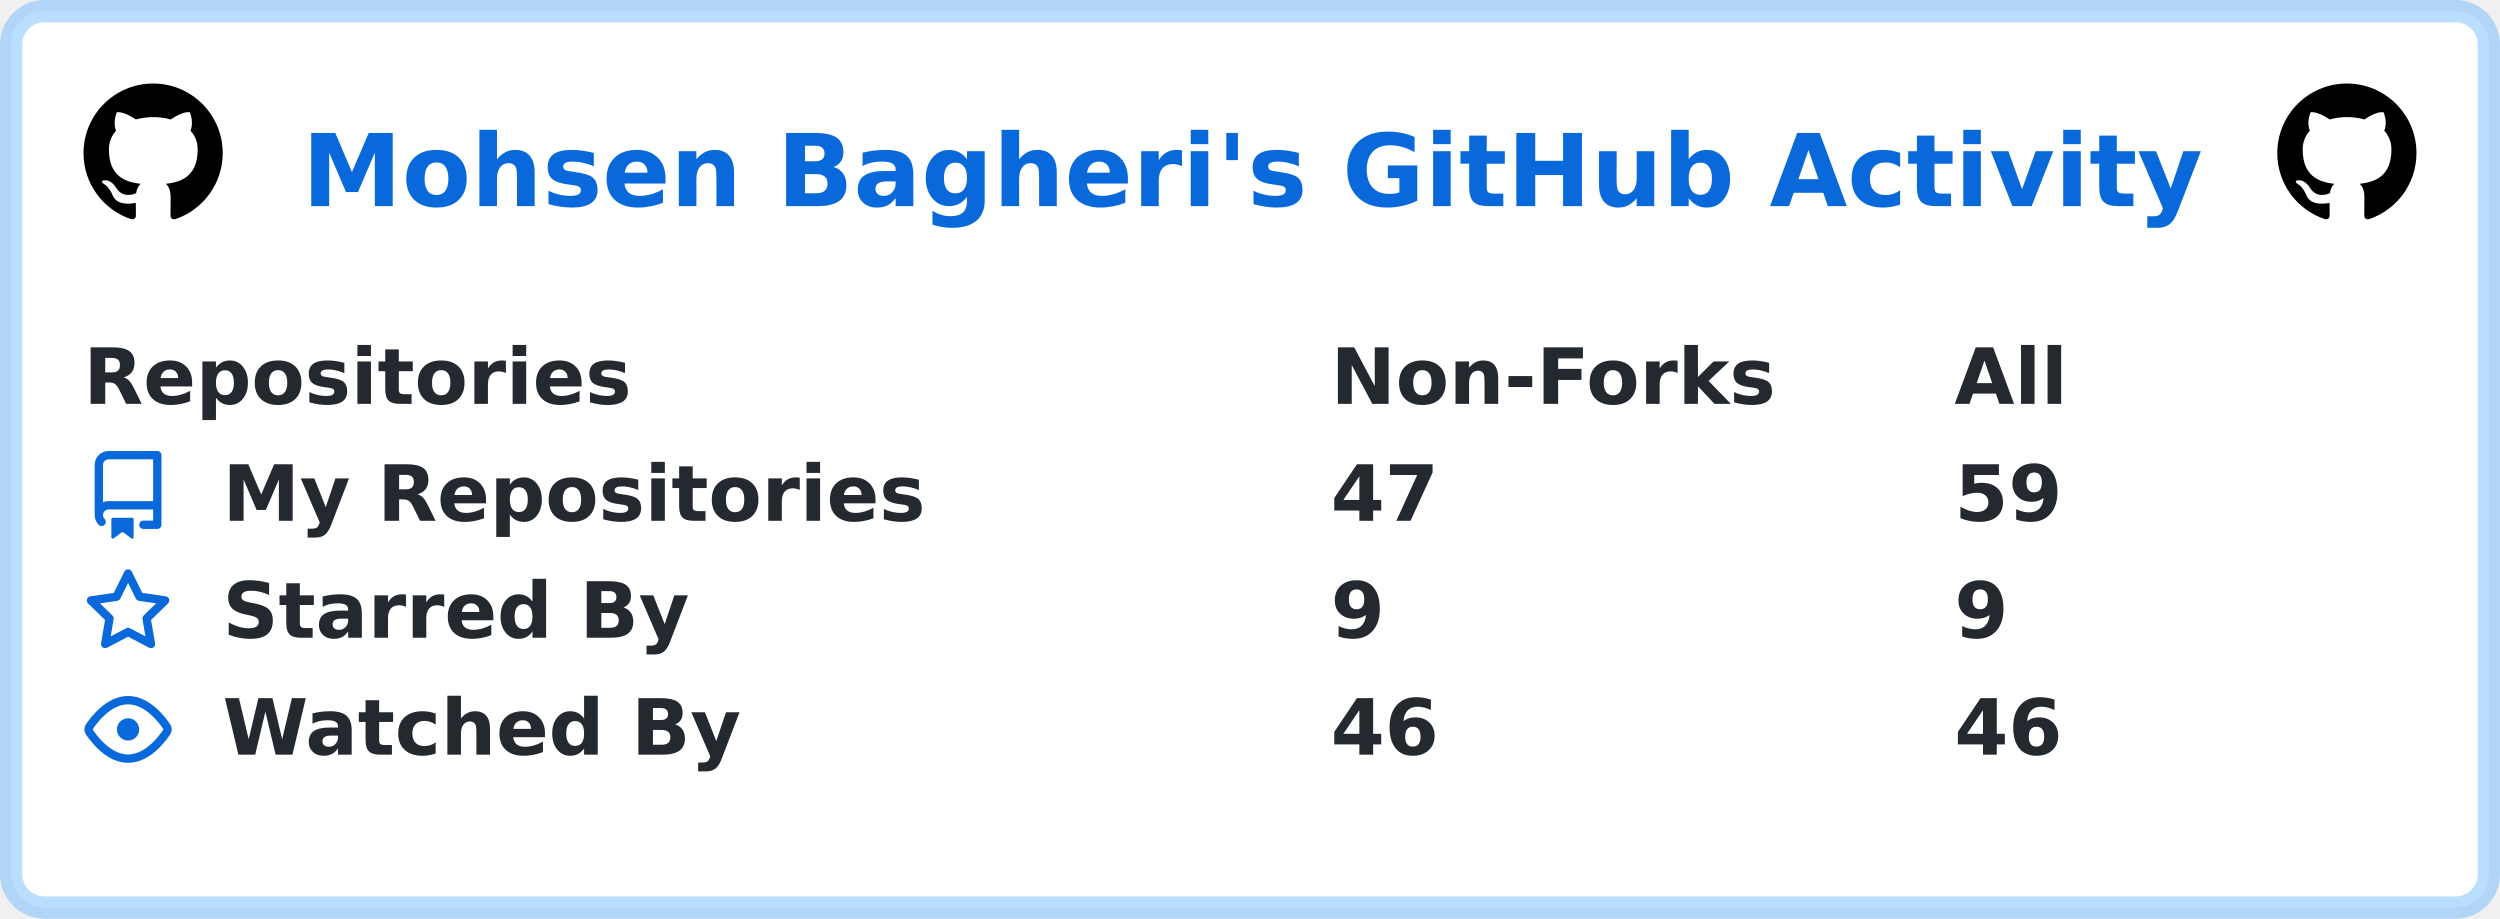
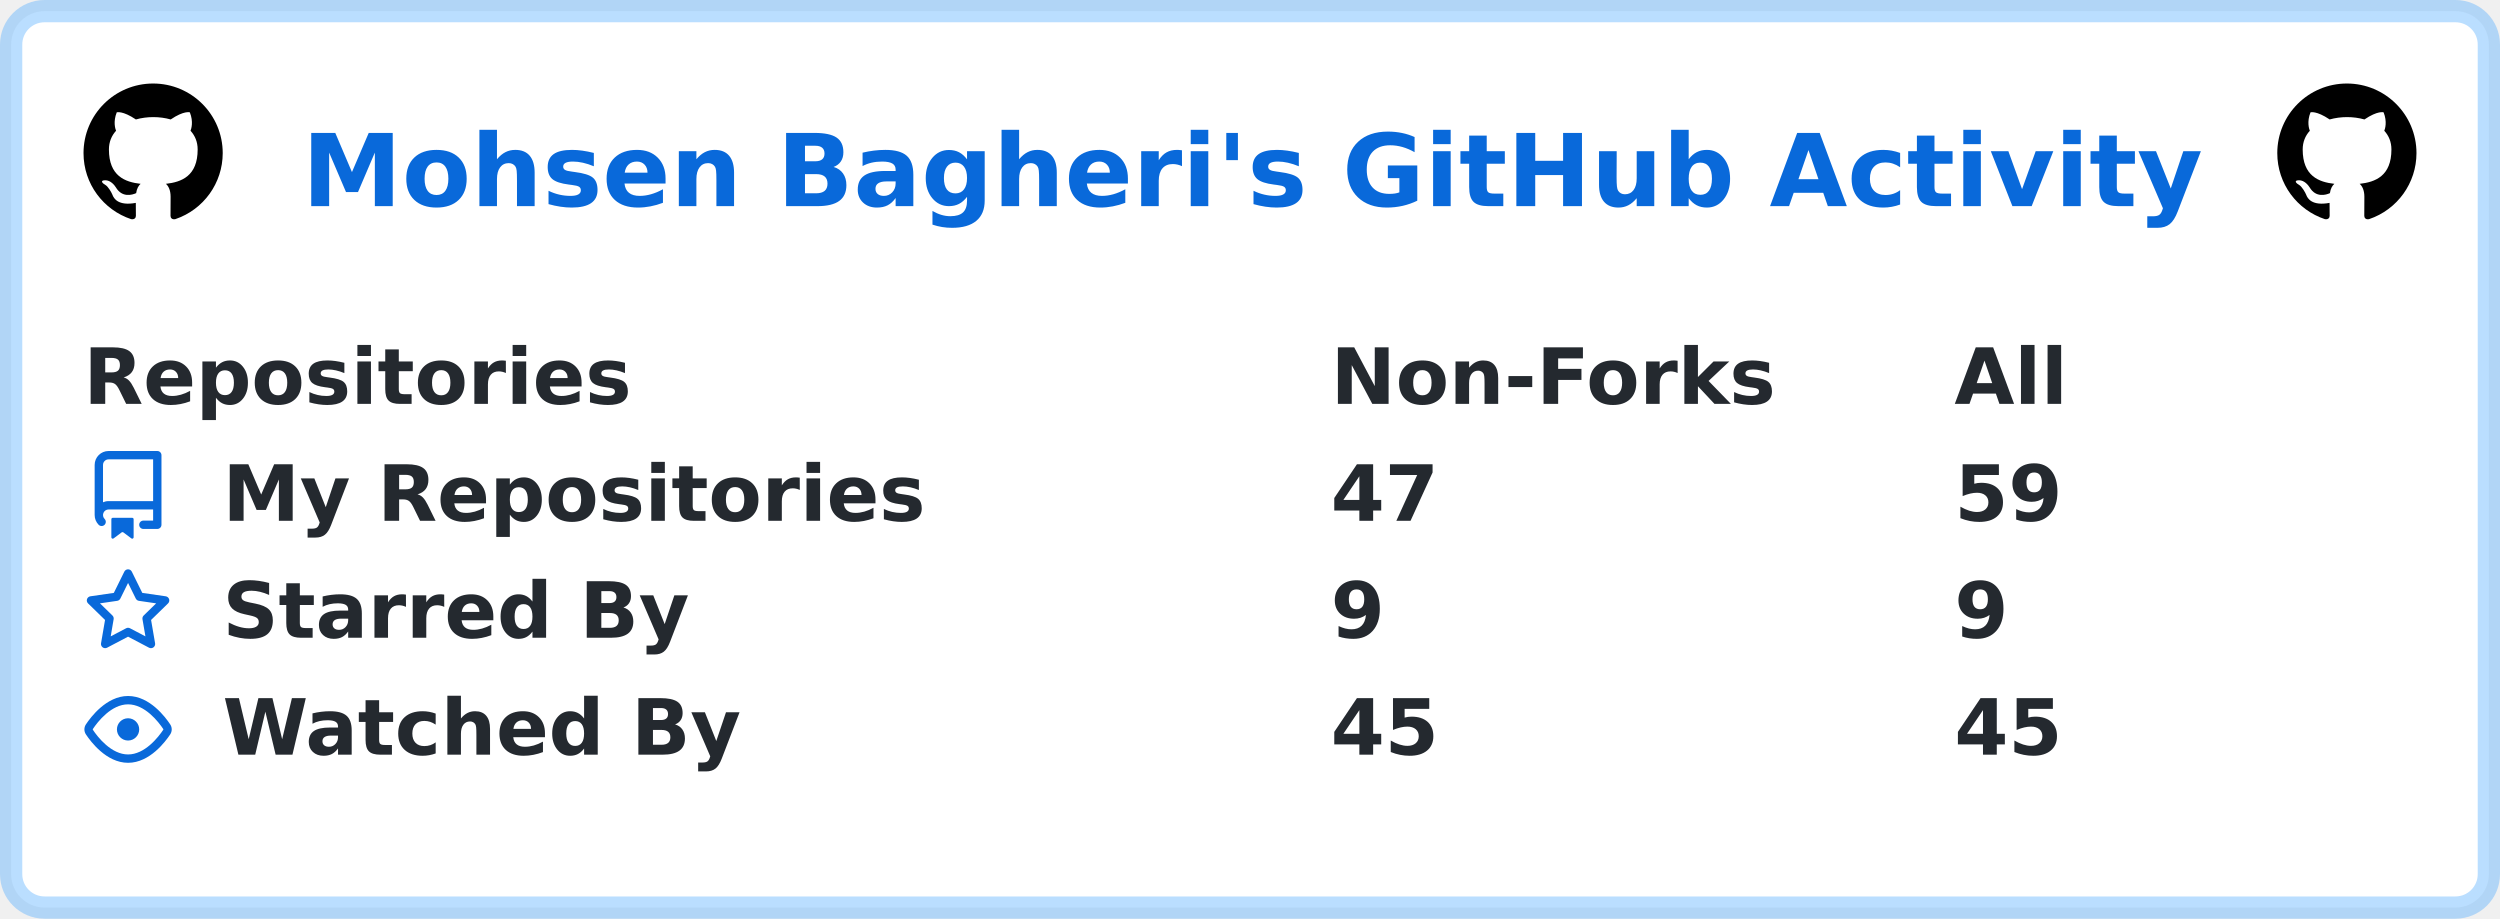
<svg xmlns="http://www.w3.org/2000/svg" width="449" height="165" viewBox="0 0 449 165" lang="en" xml:lang="en">
  <rect x="2" y="2" stroke-width="4" rx="6" width="445" height="161" stroke="rgba(84,174,255,0.4)" fill="#ffffff" />
  <g font-weight="600" font-size="110pt" font-family="Verdana,Geneva,DejaVu Sans,sans-serif" text-rendering="geometricPrecision">
    <text x="441" y="301" lengthAdjust="spacingAndGlyphs" textLength="2760" transform="scale(0.123)" fill="#0969da">Mohsen Bagheri's GitHub Activity</text>
    <svg x="15" y="15" width="25" height="25" viewBox="0 0 16 16">
      <path fill="#000000" fill-rule="evenodd" d="M8 0C3.58 0 0 3.58 0 8c0 3.54 2.29 6.53 5.47 7.59.4.07.55-.17.55-.38 0-.19-.01-.82-.01-1.49-2.01.37-2.53-.49-2.69-.94-.09-.23-.48-.94-.82-1.13-.28-.15-.68-.52-.01-.53.63-.01 1.08.58 1.23.82.72 1.21 1.87.87 2.33.66.07-.52.28-.87.51-1.07-1.78-.2-3.64-.89-3.64-3.95 0-.87.31-1.59.82-2.15-.08-.2-.36-1.02.08-2.12 0 0 .67-.21 2.2.82.64-.18 1.32-.27 2-.27.68 0 1.36.09 2 .27 1.53-1.04 2.2-.82 2.2-.82.44 1.1.16 1.92.08 2.12.51.56.82 1.27.82 2.15 0 3.07-1.87 3.75-3.65 3.95.29.25.54.73.54 1.48 0 1.07-.01 1.93-.01 2.2 0 .21.15.46.55.38A8.013 8.013 0 0016 8c0-4.42-3.58-8-8-8z" />
    </svg>
    <svg x="409" y="15" width="25" height="25" viewBox="0 0 16 16">
      <path fill="#000000" fill-rule="evenodd" d="M8 0C3.58 0 0 3.58 0 8c0 3.54 2.29 6.53 5.47 7.59.4.07.55-.17.55-.38 0-.19-.01-.82-.01-1.49-2.01.37-2.53-.49-2.69-.94-.09-.23-.48-.94-.82-1.13-.28-.15-.68-.52-.01-.53.63-.01 1.08.58 1.23.82.72 1.21 1.87.87 2.33.66.07-.52.28-.87.51-1.07-1.78-.2-3.64-.89-3.64-3.95 0-.87.31-1.59.82-2.15-.08-.2-.36-1.02.08-2.12 0 0 .67-.21 2.2.82.64-.18 1.32-.27 2-.27.68 0 1.36.09 2 .27 1.53-1.04 2.2-.82 2.2-.82.44 1.1.16 1.92.08 2.12.51.56.82 1.27.82 2.15 0 3.07-1.87 3.75-3.65 3.95.29.25.54.73.54 1.48 0 1.07-.01 1.93-.01 2.2 0 .21.15.46.55.38A8.013 8.013 0 0016 8c0-4.42-3.58-8-8-8z" />
    </svg>
    <g transform="translate(0, 60)" fill="#24292f">
      <g transform="translate(15, 0)">
        <g transform="scale(0.095)">
          <text x="0" y="132" textLength="1020" lengthAdjust="spacingAndGlyphs">Repositories</text>
          <text x="2358" y="132" textLength="832" lengthAdjust="spacingAndGlyphs">Non-Forks</text>
          <text x="3537" y="132" textLength="206" lengthAdjust="spacingAndGlyphs">All</text>
        </g>
      </g>
      <g transform="translate(15, 21)">
        <path fill="#0969da" fill-rule="evenodd" d="M2 2.5A2.5 2.5 0 014.5 0h8.75a.75.75 0 01.75.75v12.5a.75.75 0 01-.75.75h-2.5a.75.75 0 110-1.5h1.75v-2h-8a1 1 0 00-.714 1.7.75.75 0 01-1.072 1.05A2.495 2.495 0 012 11.5v-9zm10.5-1V9h-8c-.356 0-.694.074-1 .208V2.5a1 1 0 011-1h8zM5 12.25v3.25a.25.25 0 00.4.2l1.45-1.087a.25.25 0 01.3 0L8.6 15.7a.25.25 0 00.4-.2v-3.25a.25.25 0 00-.25-.25h-3.5a.25.25 0 00-.25.25z" />
        <g transform="scale(0.095)">
          <text lengthAdjust="spacingAndGlyphs" textLength="1312" x="263" y="132">My Repositories</text>
          <text lengthAdjust="spacingAndGlyphs" textLength="210" x="2358" y="132">47</text>
          <text lengthAdjust="spacingAndGlyphs" textLength="210" x="3537" y="132">59</text>
        </g>
      </g>
      <g transform="translate(15, 42)">
        <path fill="#0969da" fill-rule="evenodd" d="M8 .25a.75.75 0 01.673.418l1.882 3.815 4.21.612a.75.75 0 01.416 1.279l-3.046 2.97.719 4.192a.75.75 0 01-1.088.791L8 12.347l-3.766 1.98a.75.75 0 01-1.088-.79l.72-4.194L.818 6.374a.75.75 0 01.416-1.28l4.21-.611L7.327.668A.75.75 0 018 .25zm0 2.445L6.615 5.5a.75.75 0 01-.564.41l-3.097.45 2.24 2.184a.75.75 0 01.216.664l-.528 3.084 2.769-1.456a.75.75 0 01.698 0l2.77 1.456-.53-3.084a.75.75 0 01.216-.664l2.24-2.183-3.096-.45a.75.75 0 01-.564-.41L8 2.694v.001z" />
        <g transform="scale(0.095)">
          <text lengthAdjust="spacingAndGlyphs" textLength="874" x="263" y="132">Starred By</text>
          <text lengthAdjust="spacingAndGlyphs" textLength="105" x="2358" y="132">9</text>
          <text lengthAdjust="spacingAndGlyphs" textLength="105" x="3537" y="132">9</text>
        </g>
      </g>
      <g transform="translate(15, 63)">
        <path fill="#0969da" fill-rule="evenodd" d="M1.679 7.932c.412-.621 1.242-1.75 2.366-2.717C5.175 4.242 6.527 3.5 8 3.5c1.473 0 2.824.742 3.955 1.715 1.124.967 1.954 2.096 2.366 2.717a.119.119 0 010 .136c-.412.621-1.242 1.75-2.366 2.717C10.825 11.758 9.473 12.5 8 12.5c-1.473 0-2.824-.742-3.955-1.715C2.92 9.818 2.09 8.69 1.679 8.068a.119.119 0 010-.136zM8 2c-1.981 0-3.67.992-4.933 2.078C1.797 5.169.88 6.423.43 7.1a1.619 1.619 0 000 1.798c.45.678 1.367 1.932 2.637 3.024C4.329 13.008 6.019 14 8 14c1.981 0 3.67-.992 4.933-2.078 1.27-1.091 2.187-2.345 2.637-3.023a1.619 1.619 0 000-1.798c-.45-.678-1.367-1.932-2.637-3.023C11.671 2.992 9.981 2 8 2zm0 8a2 2 0 100-4 2 2 0 000 4z" />
        <g transform="scale(0.095)">
          <text lengthAdjust="spacingAndGlyphs" textLength="993" x="263" y="132">Watched By</text>
-           <text lengthAdjust="spacingAndGlyphs" textLength="210" x="2358" y="132">46</text>
-           <text lengthAdjust="spacingAndGlyphs" textLength="210" x="3537" y="132">46</text>
+           <text lengthAdjust="spacingAndGlyphs" textLength="210" x="2358" y="132">45</text>
+           <text lengthAdjust="spacingAndGlyphs" textLength="210" x="3537" y="132">45</text>
        </g>
      </g>
    </g>
  </g>
</svg>
